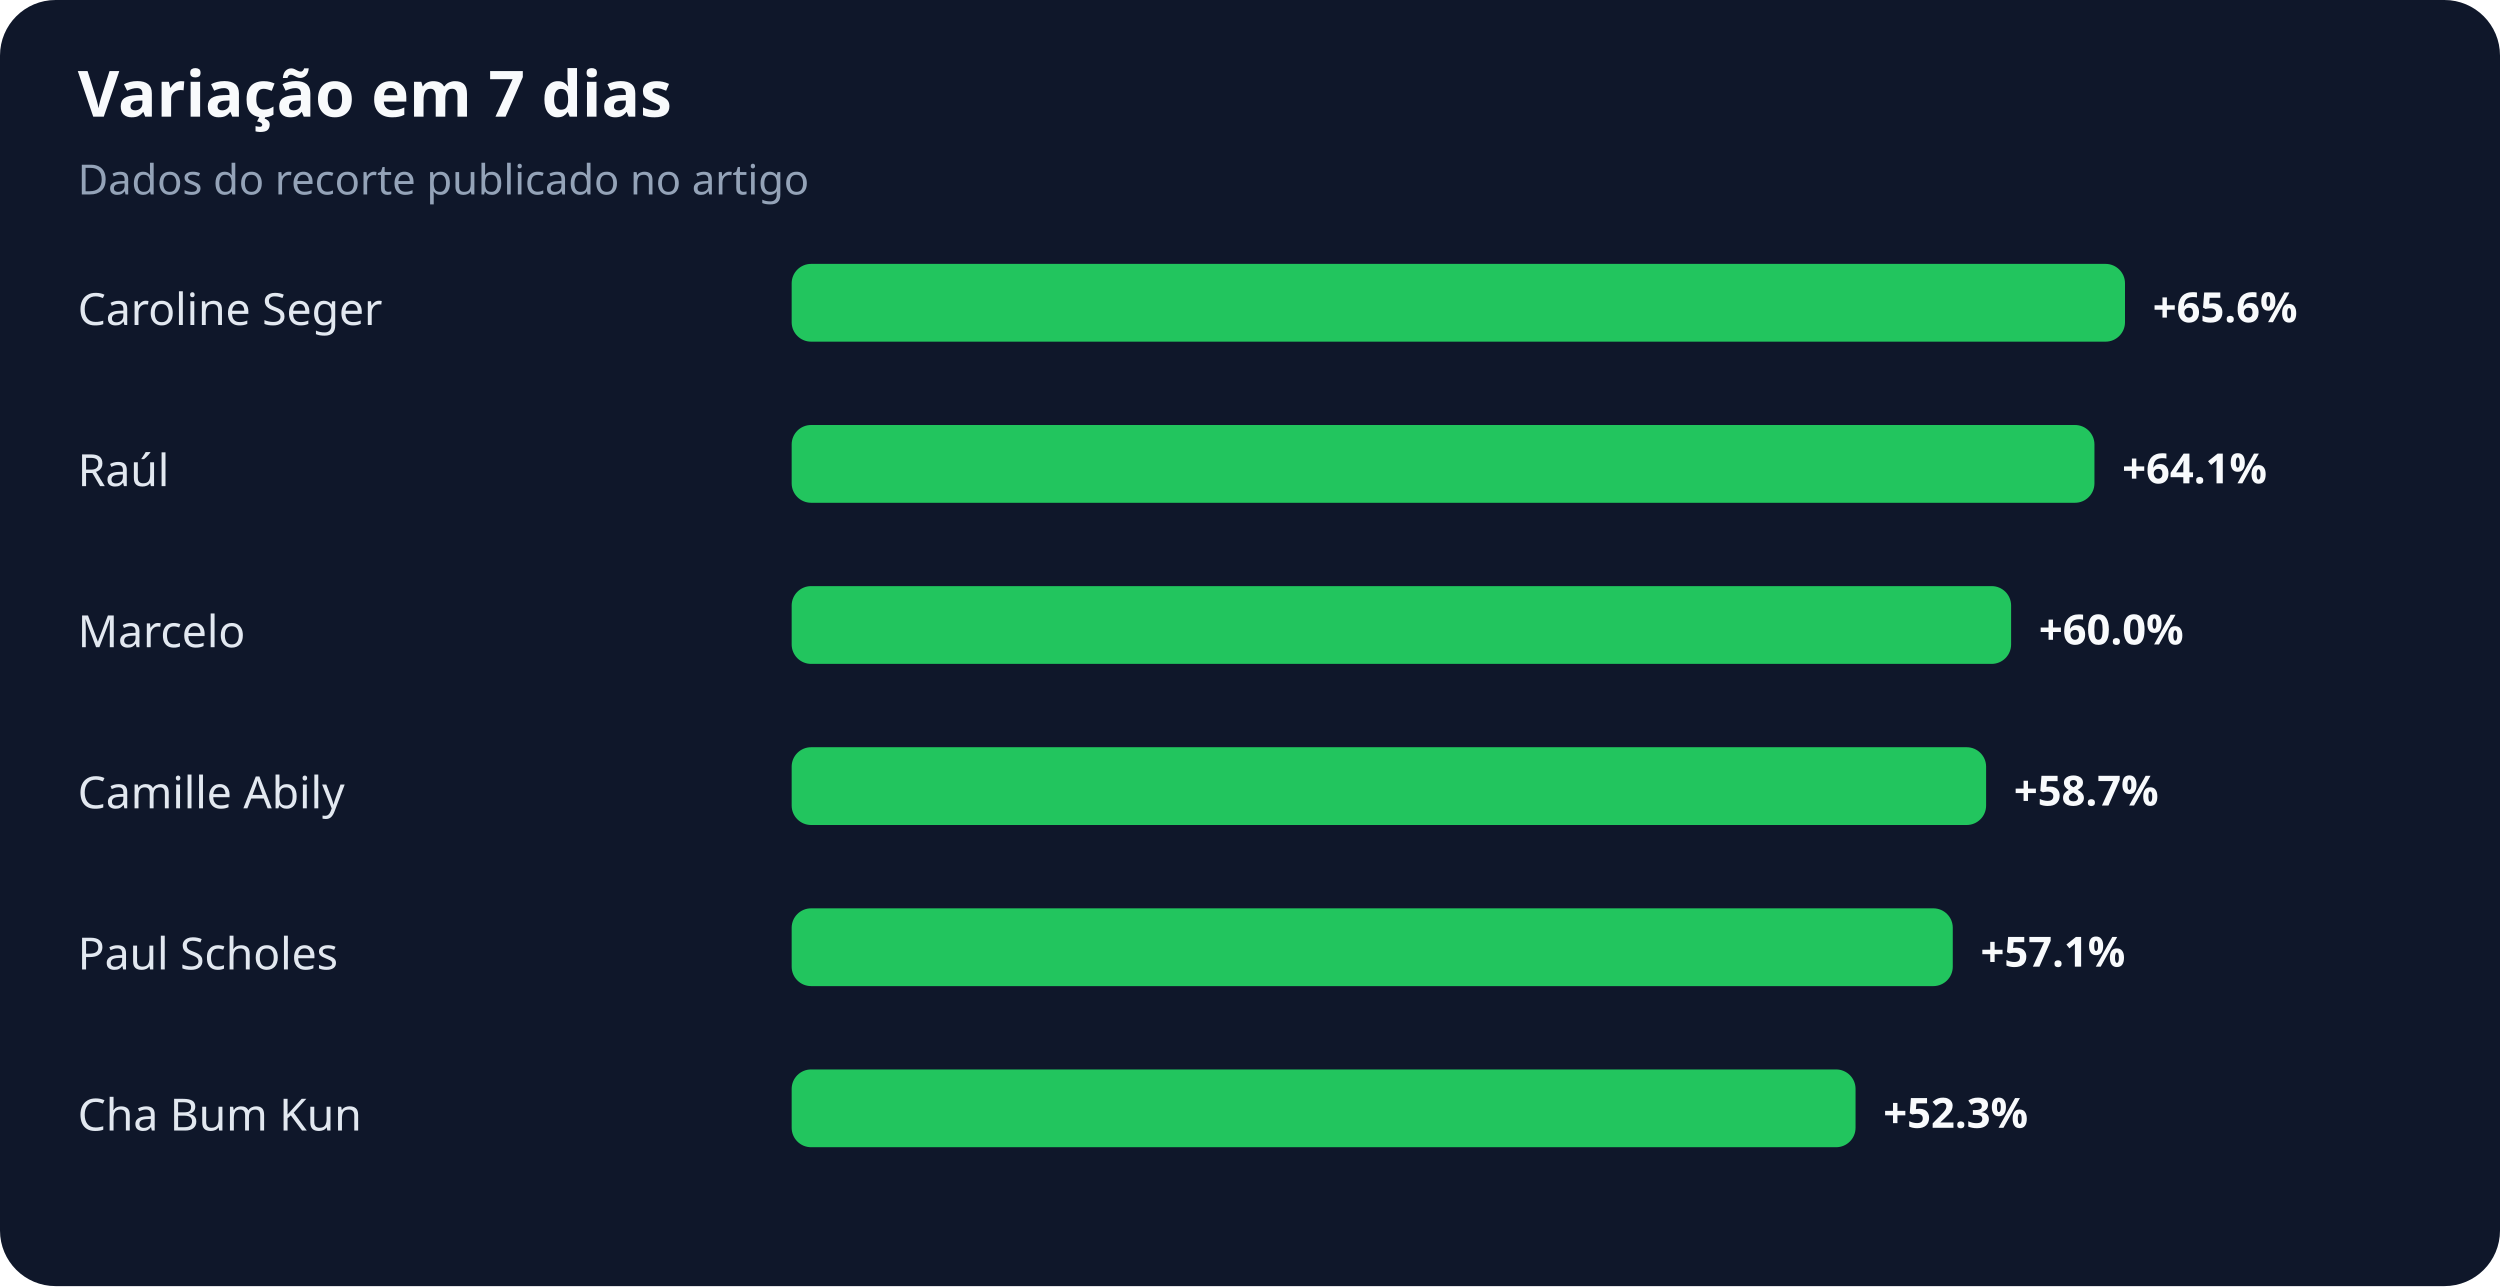
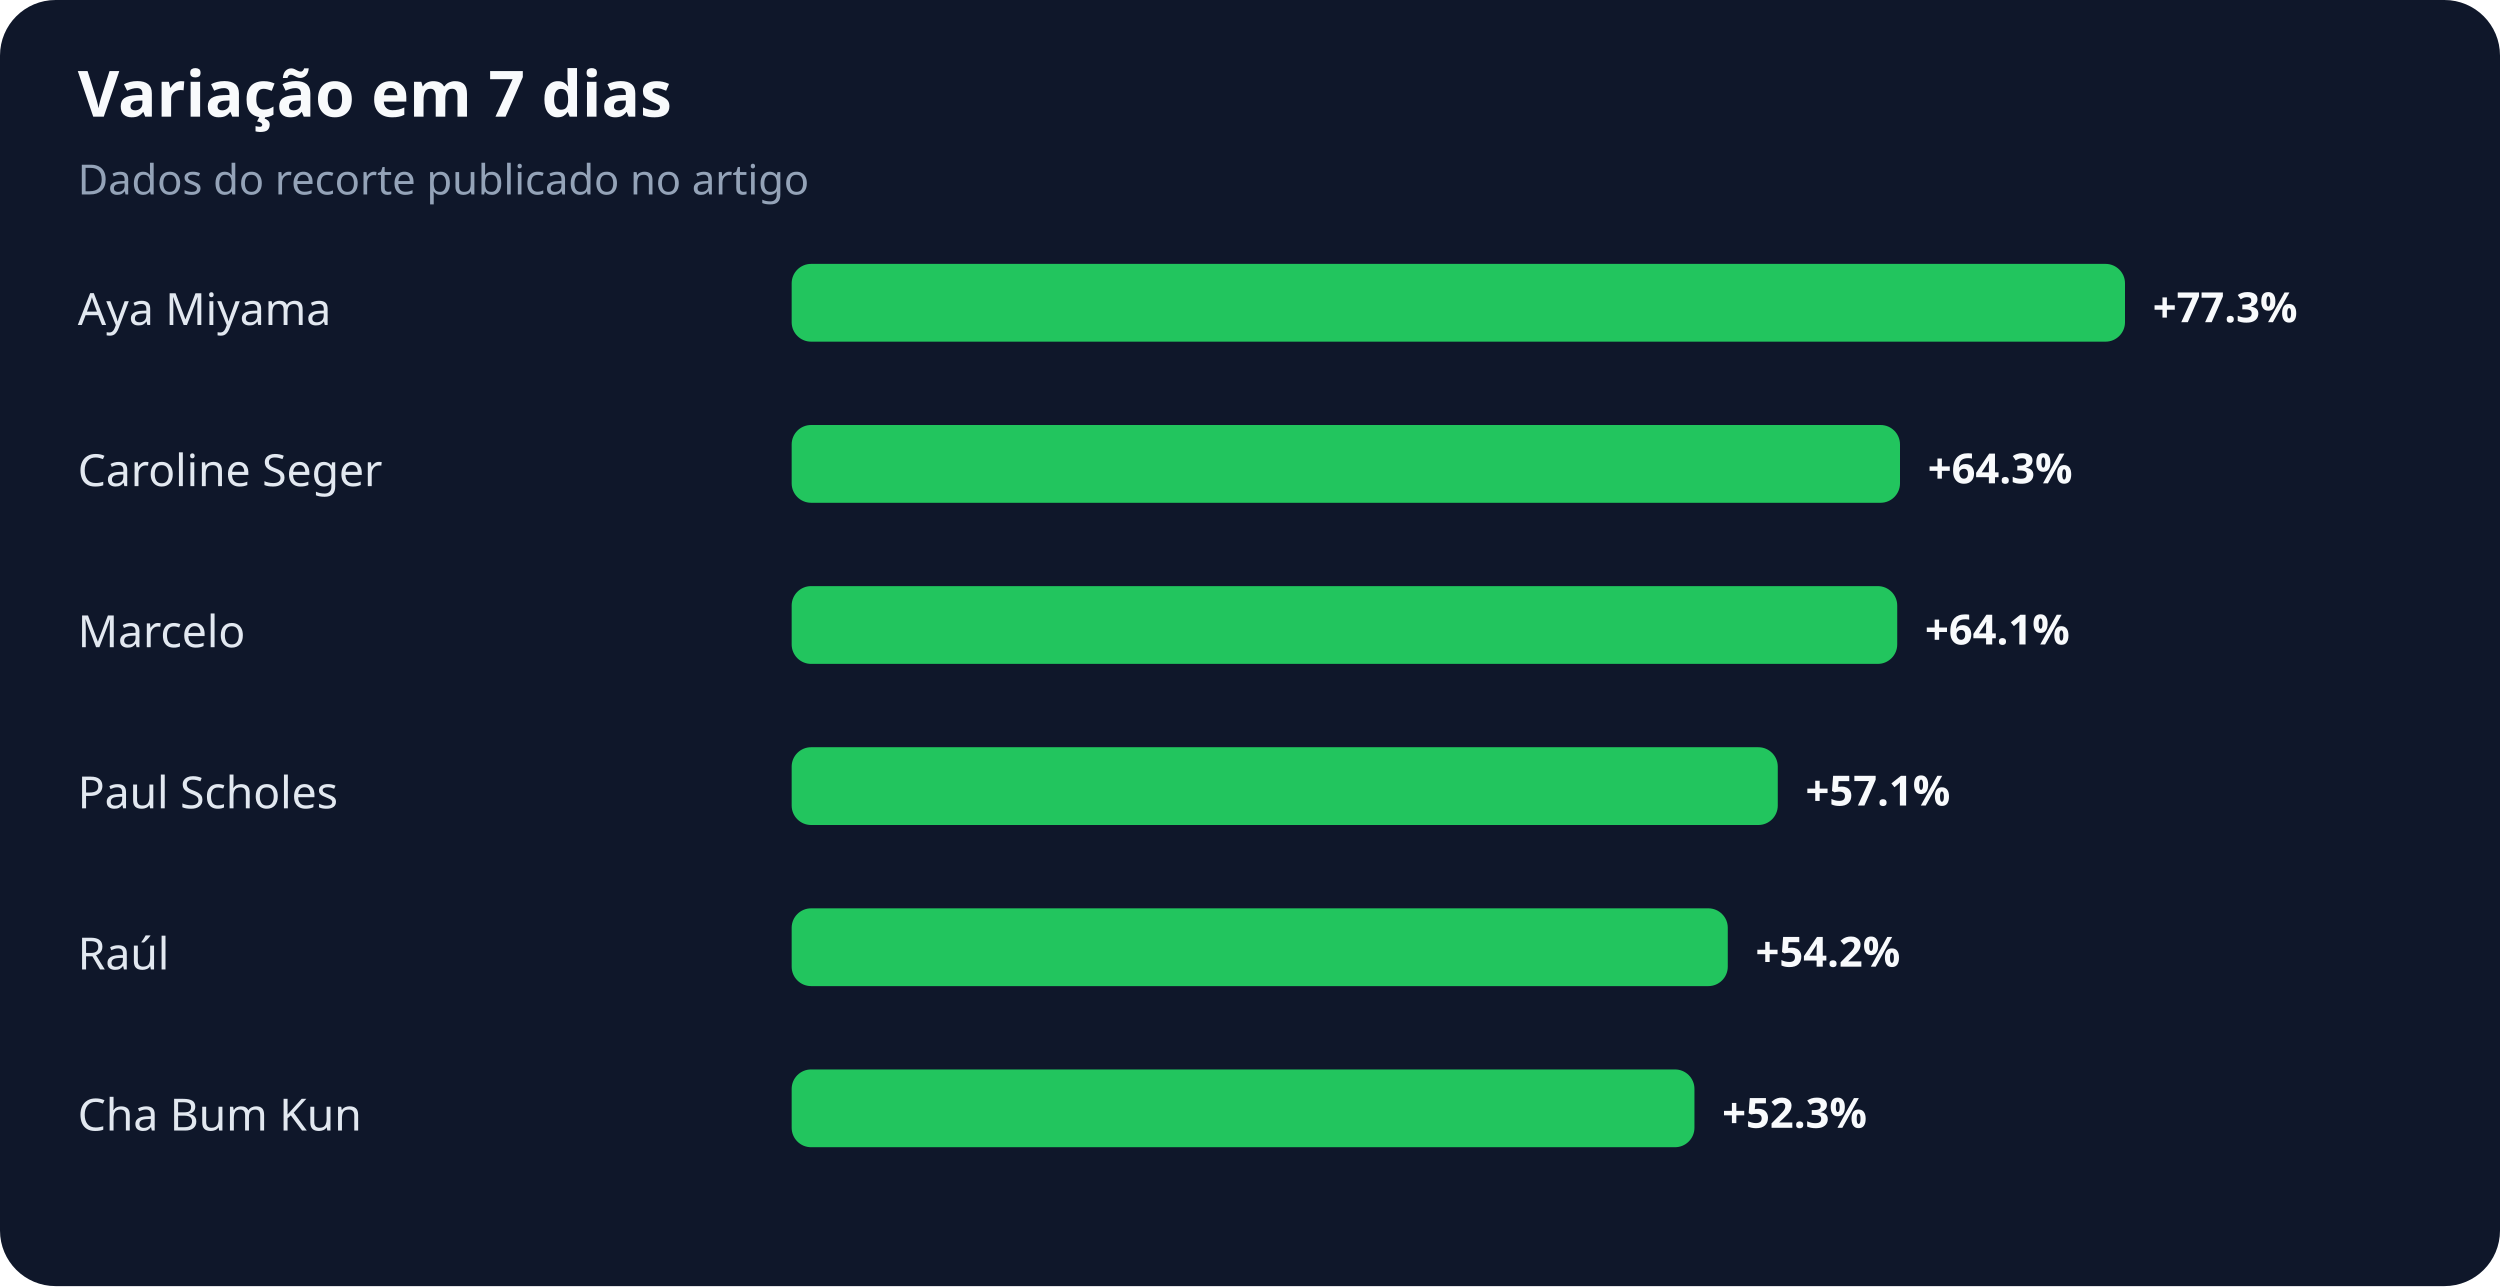
<svg xmlns="http://www.w3.org/2000/svg" width="900" height="463" viewBox="0 0 900 463" role="img" aria-labelledby="title desc">
  <rect width="100%" height="100%" rx="20" fill="#0f172a" />
  <text x="28" y="42" fill="#f8fafc" font-family="system-ui,sans-serif" font-size="23" font-weight="700">Variação em 7 dias</text>
  <text x="28" y="70" fill="#94a3b8" font-family="system-ui,sans-serif" font-size="15">Dados do recorte publicado no artigo</text>
-   <text x="28" y="117" fill="#e2e8f0" font-family="system-ui,sans-serif" font-size="16">Caroline Seger</text>
+   <text x="28" y="117" fill="#e2e8f0" font-family="system-ui,sans-serif" font-size="16">Aya Miyama</text>
  <rect x="285" y="95" width="480" height="28" rx="7" fill="#22c55e" />
-   <text x="775" y="116" fill="#f8fafc" font-family="system-ui,sans-serif" font-size="15" font-weight="700">+65.6%</text>
-   <text x="28" y="175" fill="#e2e8f0" font-family="system-ui,sans-serif" font-size="16">Raúl</text>
-   <rect x="285" y="153" width="469" height="28" rx="7" fill="#22c55e" />
-   <text x="764" y="174" fill="#f8fafc" font-family="system-ui,sans-serif" font-size="15" font-weight="700">+64.1%</text>
+   <text x="775" y="116" fill="#f8fafc" font-family="system-ui,sans-serif" font-size="15" font-weight="700">+77.3%</text>
+   <text x="28" y="175" fill="#e2e8f0" font-family="system-ui,sans-serif" font-size="16">Caroline Seger</text>
+   <rect x="285" y="153" width="399" height="28" rx="7" fill="#22c55e" />
+   <text x="694" y="174" fill="#f8fafc" font-family="system-ui,sans-serif" font-size="15" font-weight="700">+64.3%</text>
  <text x="28" y="233" fill="#e2e8f0" font-family="system-ui,sans-serif" font-size="16">Marcelo</text>
-   <rect x="285" y="211" width="439" height="28" rx="7" fill="#22c55e" />
-   <text x="734" y="232" fill="#f8fafc" font-family="system-ui,sans-serif" font-size="15" font-weight="700">+60.0%</text>
-   <text x="28" y="291" fill="#e2e8f0" font-family="system-ui,sans-serif" font-size="16">Camille Abily</text>
-   <rect x="285" y="269" width="430" height="28" rx="7" fill="#22c55e" />
-   <text x="725" y="290" fill="#f8fafc" font-family="system-ui,sans-serif" font-size="15" font-weight="700">+58.7%</text>
-   <text x="28" y="349" fill="#e2e8f0" font-family="system-ui,sans-serif" font-size="16">Paul Scholes</text>
-   <rect x="285" y="327" width="418" height="28" rx="7" fill="#22c55e" />
-   <text x="713" y="348" fill="#f8fafc" font-family="system-ui,sans-serif" font-size="15" font-weight="700">+57.1%</text>
+   <rect x="285" y="211" width="398" height="28" rx="7" fill="#22c55e" />
+   <text x="693" y="232" fill="#f8fafc" font-family="system-ui,sans-serif" font-size="15" font-weight="700">+64.1%</text>
+   <text x="28" y="291" fill="#e2e8f0" font-family="system-ui,sans-serif" font-size="16">Paul Scholes</text>
+   <rect x="285" y="269" width="355" height="28" rx="7" fill="#22c55e" />
+   <text x="650" y="290" fill="#f8fafc" font-family="system-ui,sans-serif" font-size="15" font-weight="700">+57.1%</text>
+   <text x="28" y="349" fill="#e2e8f0" font-family="system-ui,sans-serif" font-size="16">Raúl</text>
+   <rect x="285" y="327" width="337" height="28" rx="7" fill="#22c55e" />
+   <text x="632" y="348" fill="#f8fafc" font-family="system-ui,sans-serif" font-size="15" font-weight="700">+54.2%</text>
  <text x="28" y="407" fill="#e2e8f0" font-family="system-ui,sans-serif" font-size="16">Cha Bum Kun</text>
-   <rect x="285" y="385" width="383" height="28" rx="7" fill="#22c55e" />
-   <text x="678" y="406" fill="#f8fafc" font-family="system-ui,sans-serif" font-size="15" font-weight="700">+52.3%</text>
+   <rect x="285" y="385" width="325" height="28" rx="7" fill="#22c55e" />
+   <text x="620" y="406" fill="#f8fafc" font-family="system-ui,sans-serif" font-size="15" font-weight="700">+52.3%</text>
</svg>
